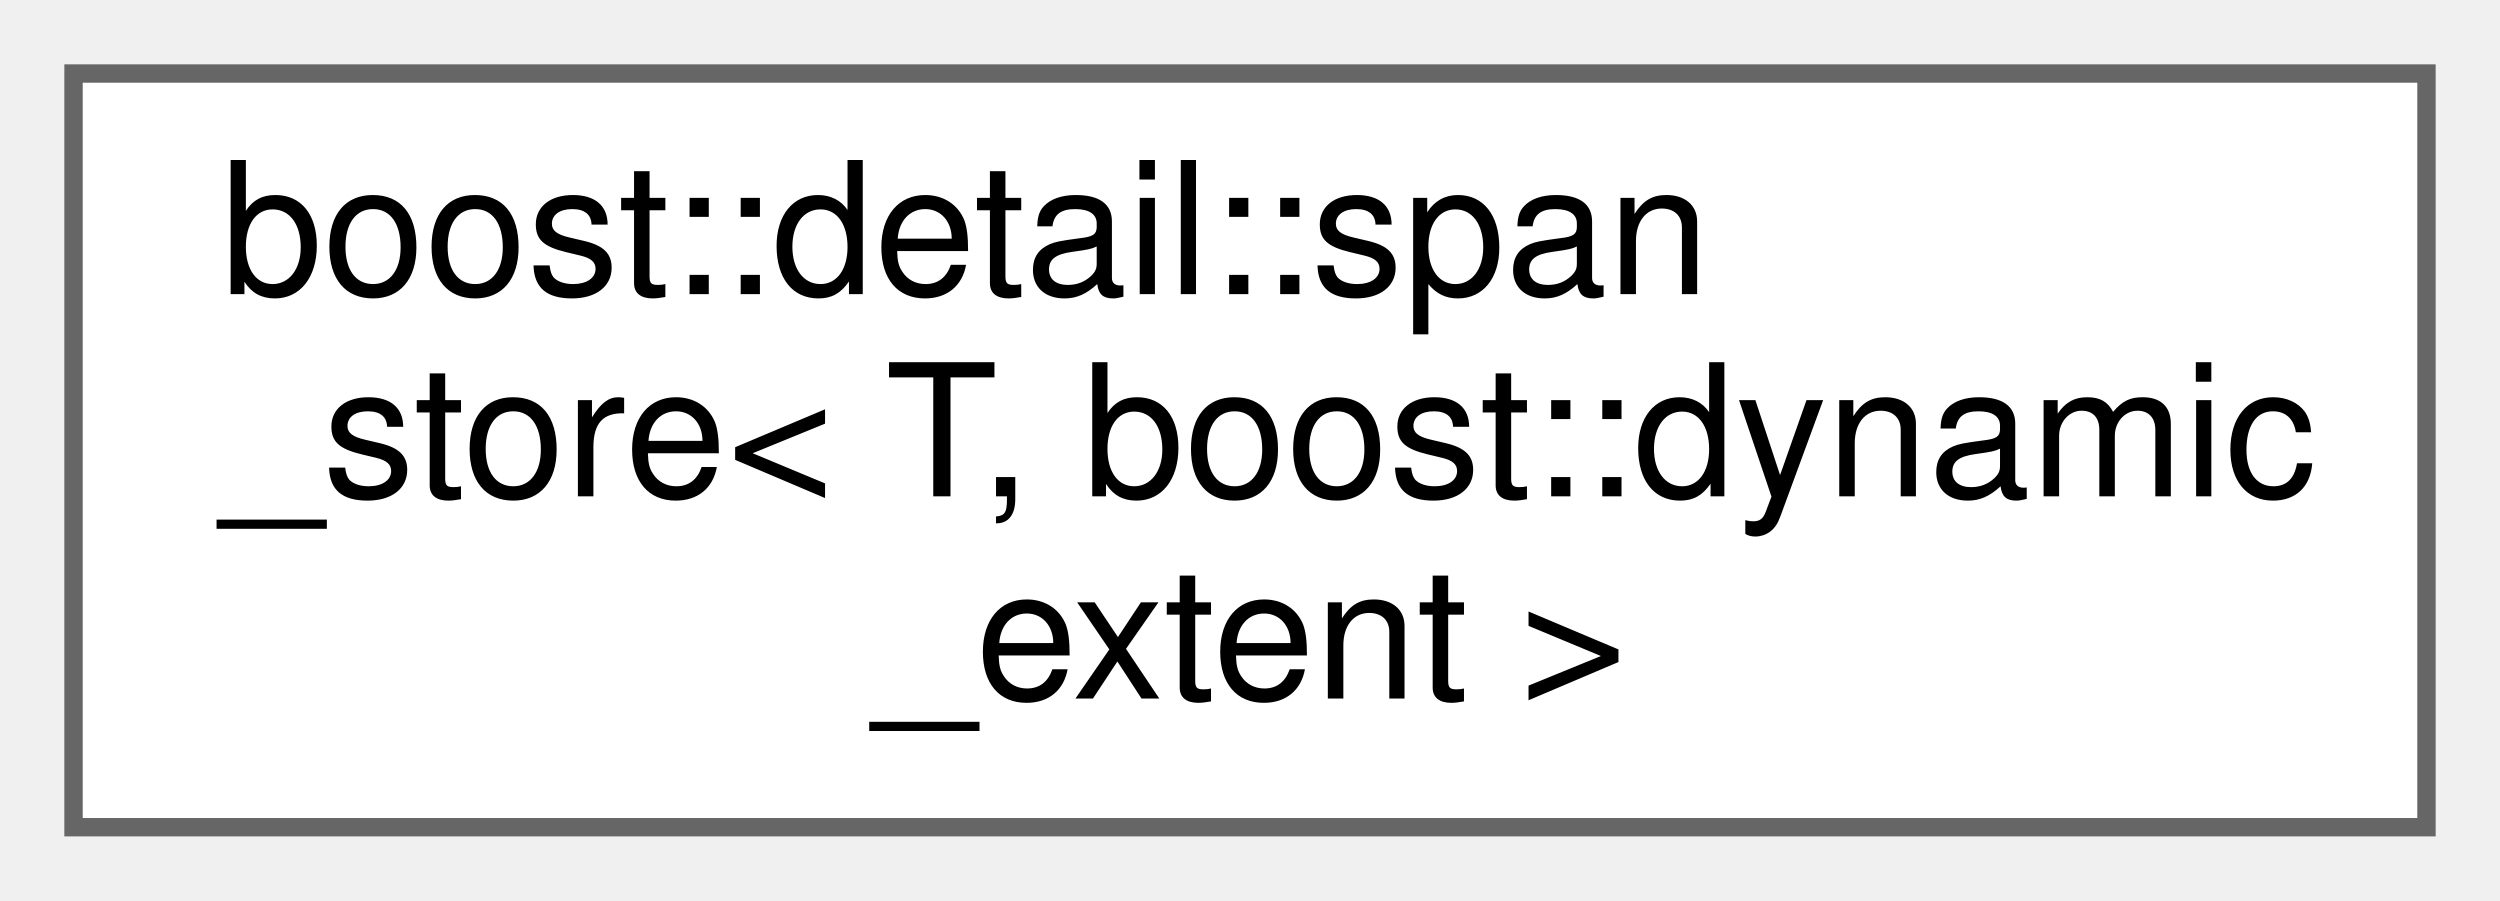
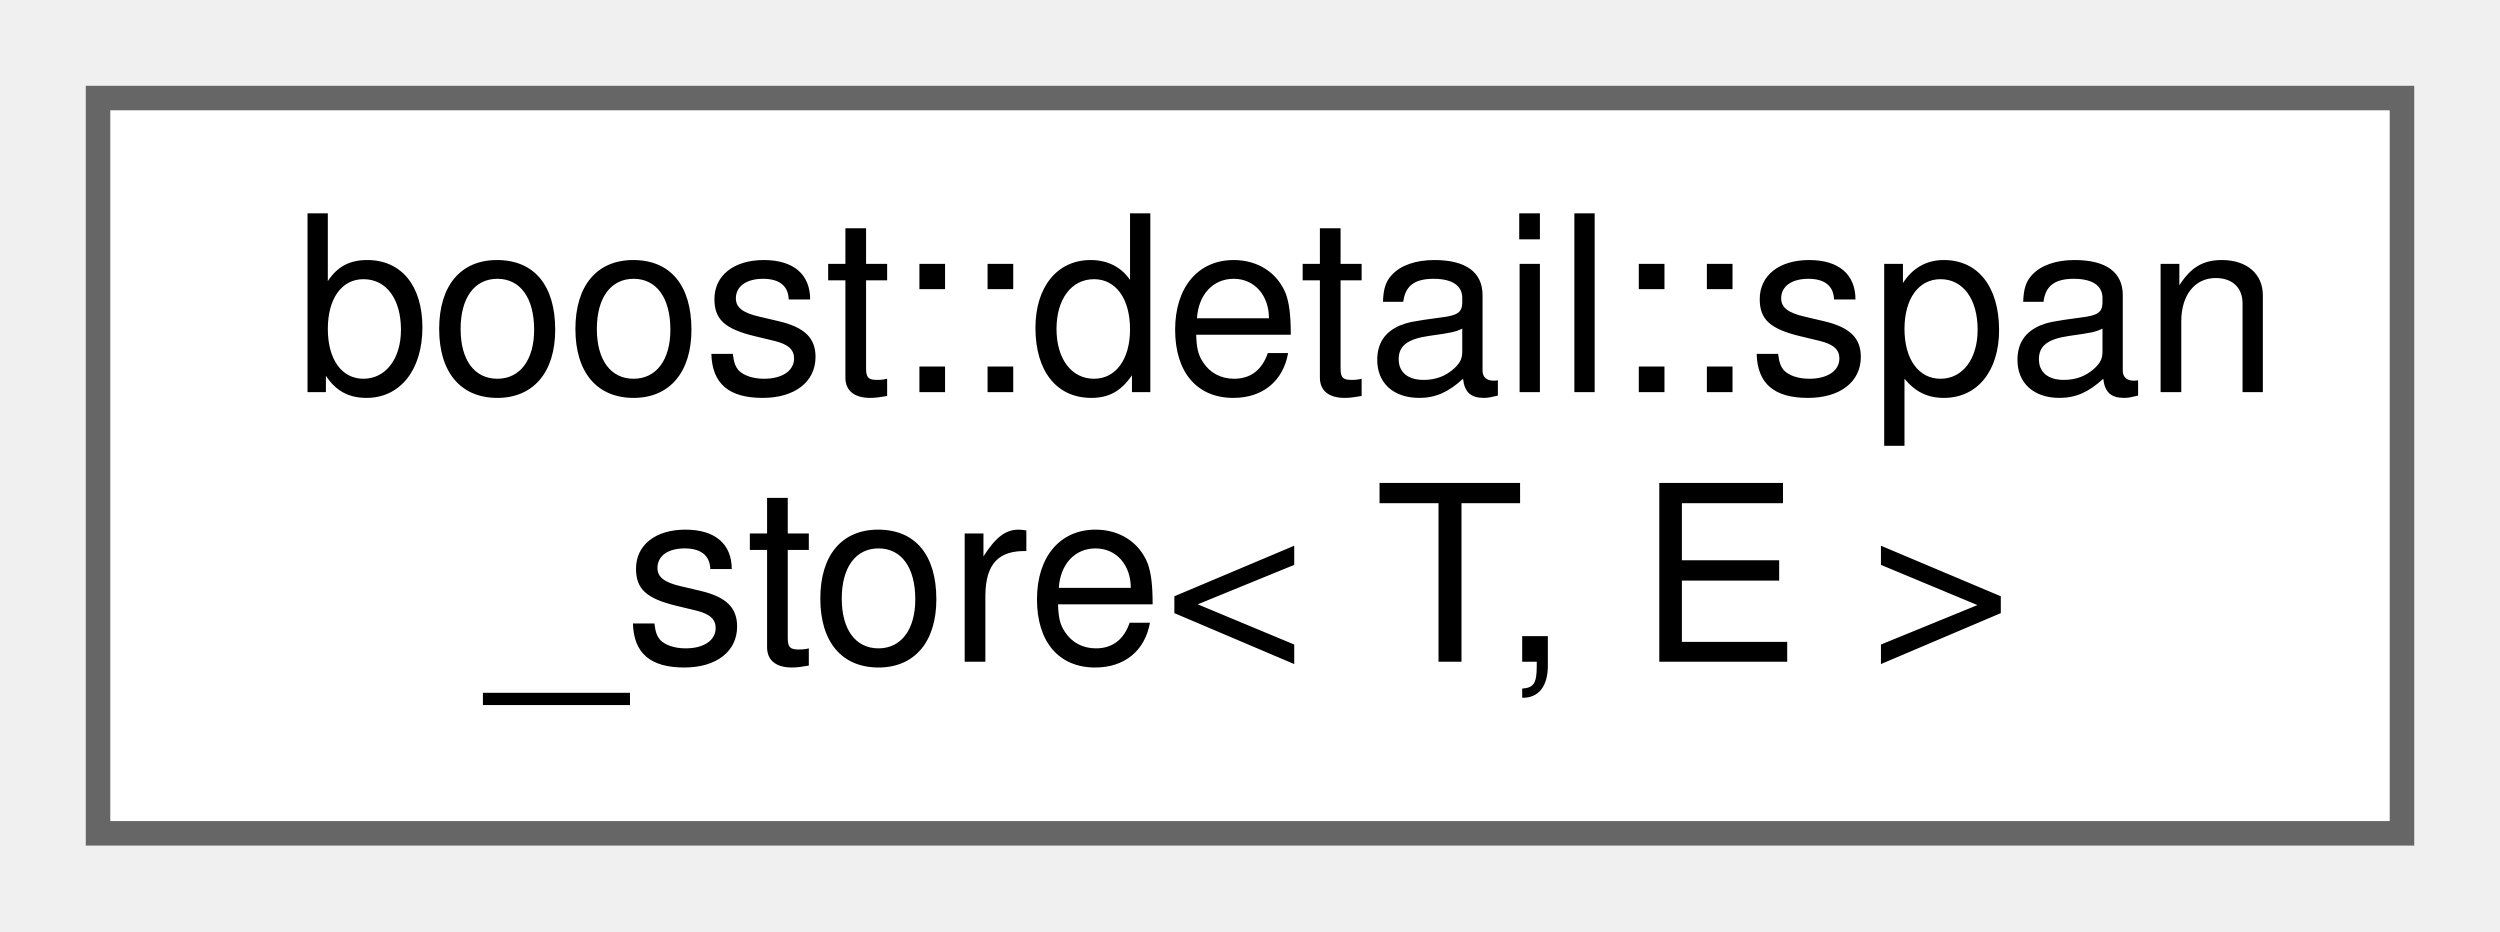
- <svg xmlns="http://www.w3.org/2000/svg" xmlns:xlink="http://www.w3.org/1999/xlink" width="136pt" height="49pt" viewBox="0.00 0.00 136.00 49.00">
-   <g id="graph0" class="graph" transform="scale(1 1) rotate(0) translate(4 45)">
+ <svg xmlns="http://www.w3.org/2000/svg" xmlns:xlink="http://www.w3.org/1999/xlink" width="102pt" height="38pt" viewBox="0.00 0.00 102.00 38.00">
+   <g id="graph0" class="graph" transform="scale(1 1) rotate(0) translate(4 34)">
    <g id="node1" class="node">
      <g id="a_node1">
-         <a xlink:href="structboost_1_1detail_1_1span__store_3_01_t_00_01boost_1_1dynamic__extent_01_4.html" target="_top" xlink:title=" ">
-           <polygon fill="white" stroke="#666666" points="128,-41 0,-41 0,0 128,0 128,-41" />
-           <text text-anchor="start" x="8" y="-29" font-family="Helvetica,sans-Serif" font-size="10.00">boost::detail::span</text>
-           <text text-anchor="start" x="8" y="-18" font-family="Helvetica,sans-Serif" font-size="10.00">_store&lt; T, boost::dynamic</text>
-           <text text-anchor="middle" x="64" y="-7" font-family="Helvetica,sans-Serif" font-size="10.00">_extent &gt;</text>
+         <a xlink:href="structboost_1_1detail_1_1span__store.html" target="_top" xlink:title=" ">
+           <polygon fill="white" stroke="#666666" points="94,-30 0,-30 0,0 94,0 94,-30" />
+           <text text-anchor="start" x="8" y="-18" font-family="Helvetica,sans-Serif" font-size="10.00">boost::detail::span</text>
+           <text text-anchor="middle" x="47" y="-7" font-family="Helvetica,sans-Serif" font-size="10.00">_store&lt; T, E &gt;</text>
        </a>
      </g>
    </g>
  </g>
</svg>
